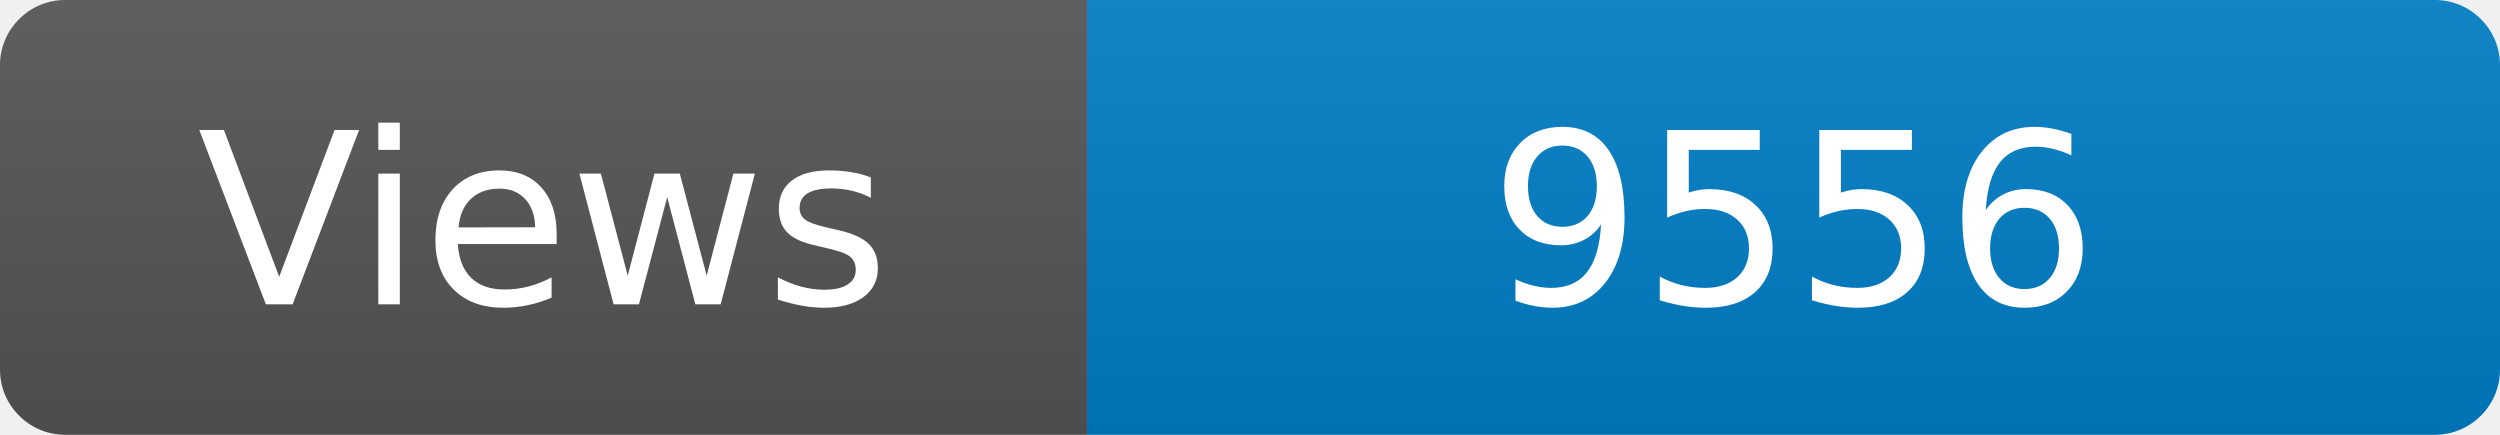
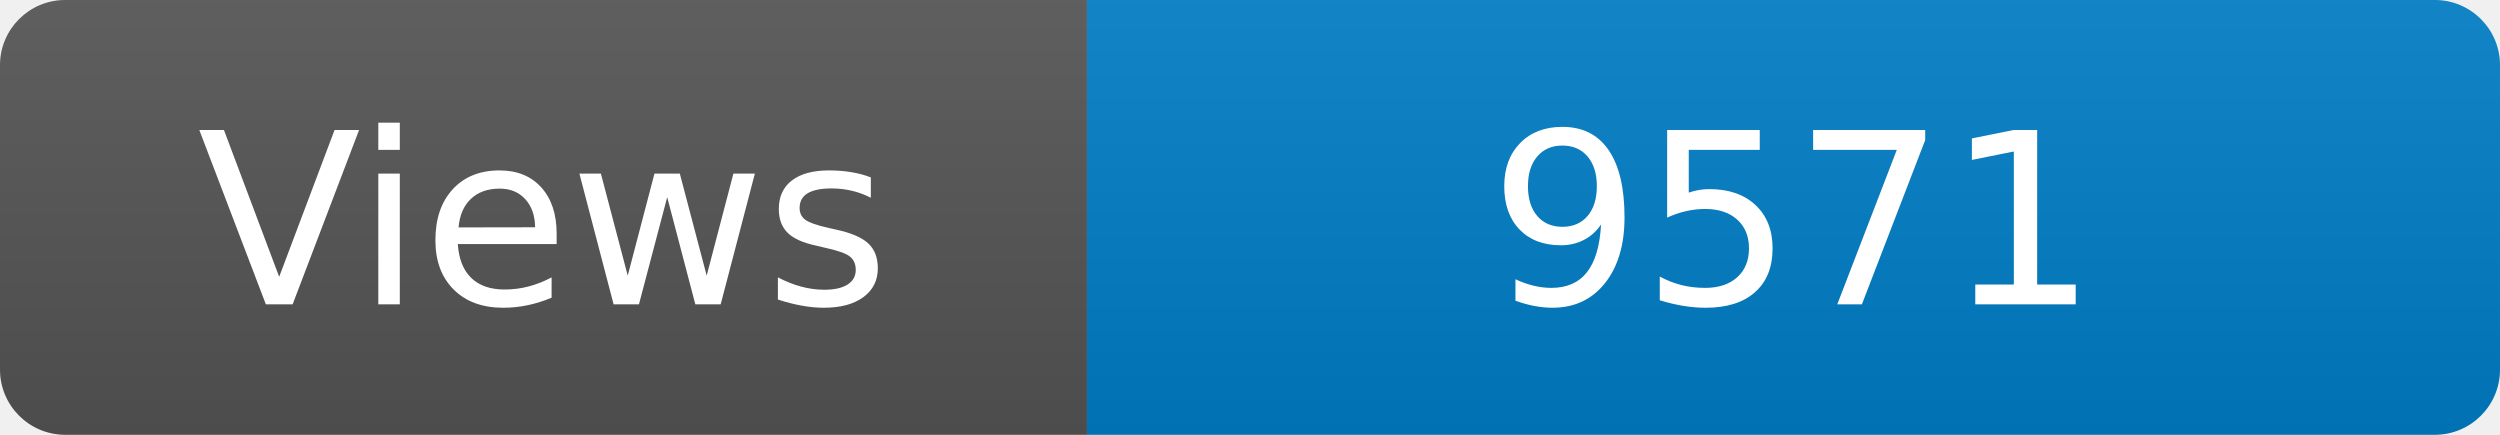
<svg xmlns="http://www.w3.org/2000/svg" width="115" height="20" role="img" aria-label="Maintained?: yes">
  <linearGradient id="s" x2="0" y2="100%">
    <stop offset="0" stop-color="#bbb" stop-opacity=".1" />
    <stop offset="1" stop-opacity=".1" />
  </linearGradient>
  <clipPath id="r">
    <rect width="115" height="20" rx="3" fill="#fff" />
  </clipPath>
  <g clip-path="url(#r)">
    <rect width="50" height="20" fill="#555" />
    <rect x="50" width="160" height="20" fill="#007ec6" />
    <rect width="115" height="20" fill="url(#s)" />
  </g>
  <g fill="#fff" text-anchor="middle" font-family="Verdana,Geneva,DejaVu Sans,sans-serif" font-size="110">
    <text x="250" y="140" transform="scale(.1)" fill="#fff">Views</text>
-     <text x="825" y="140" transform="scale(.1)" fill="#fff">9556</text>
+     <text x="825" y="140" transform="scale(.1)" fill="#fff">9571</text>
  </g>
</svg>
